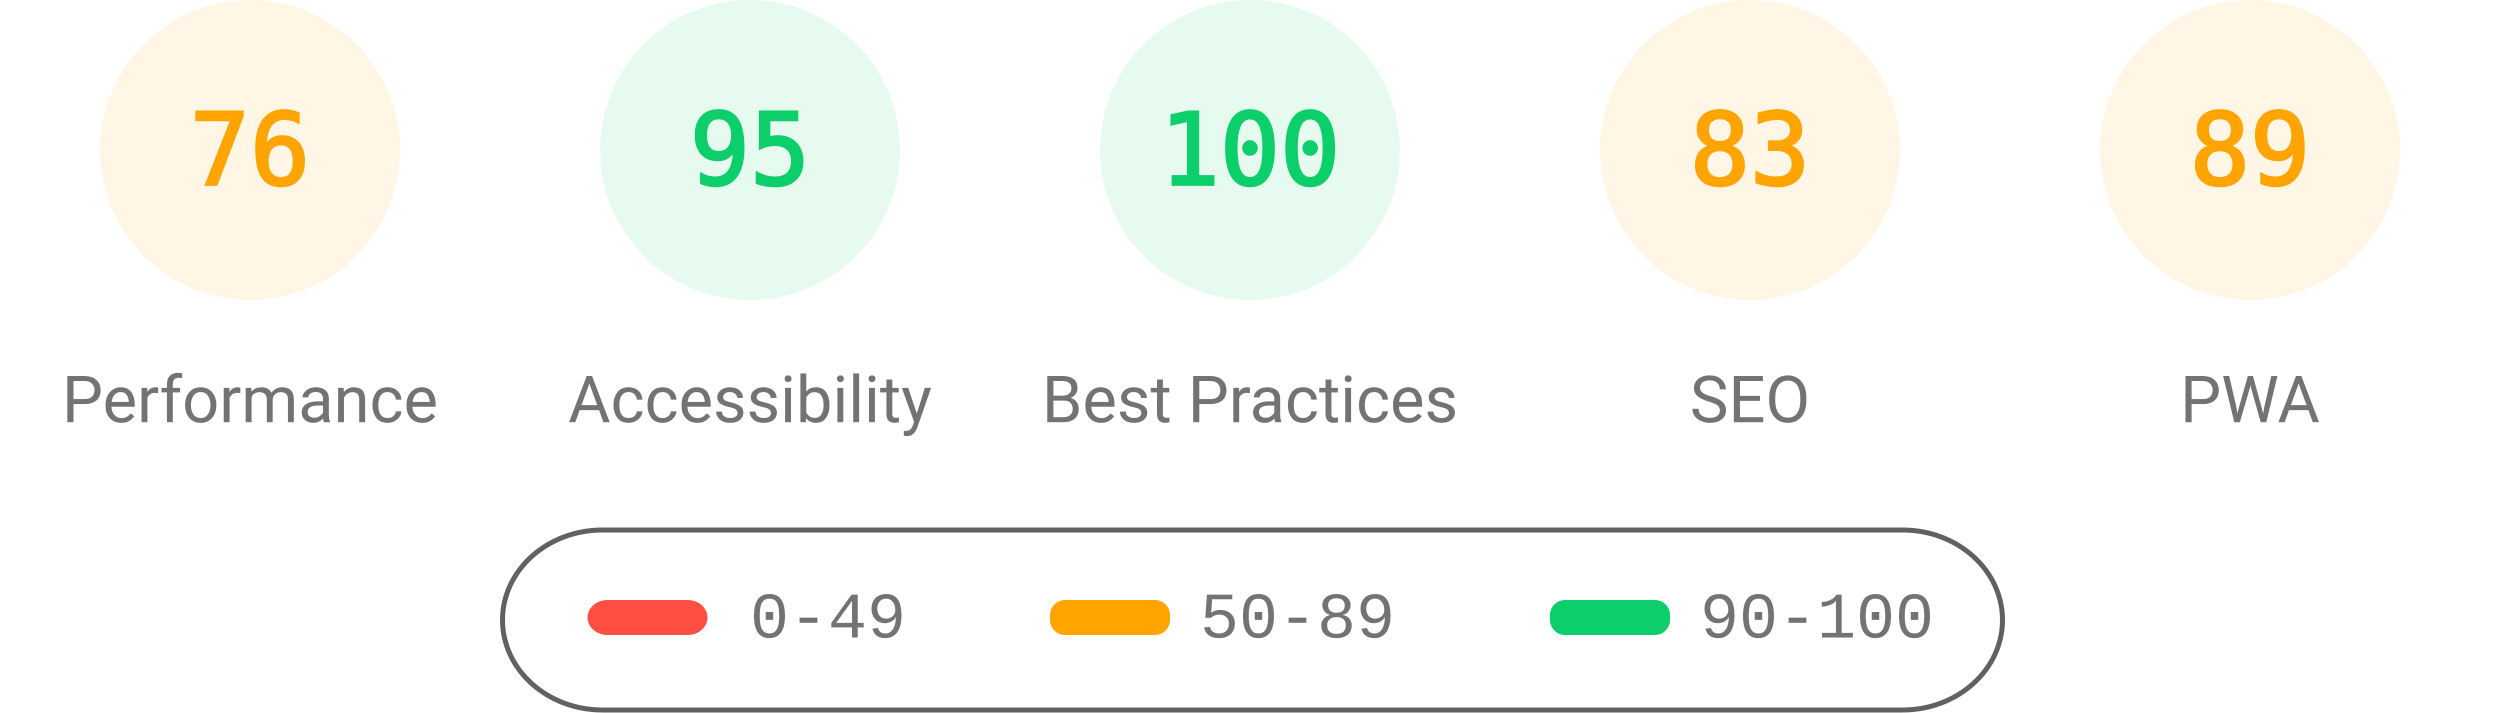
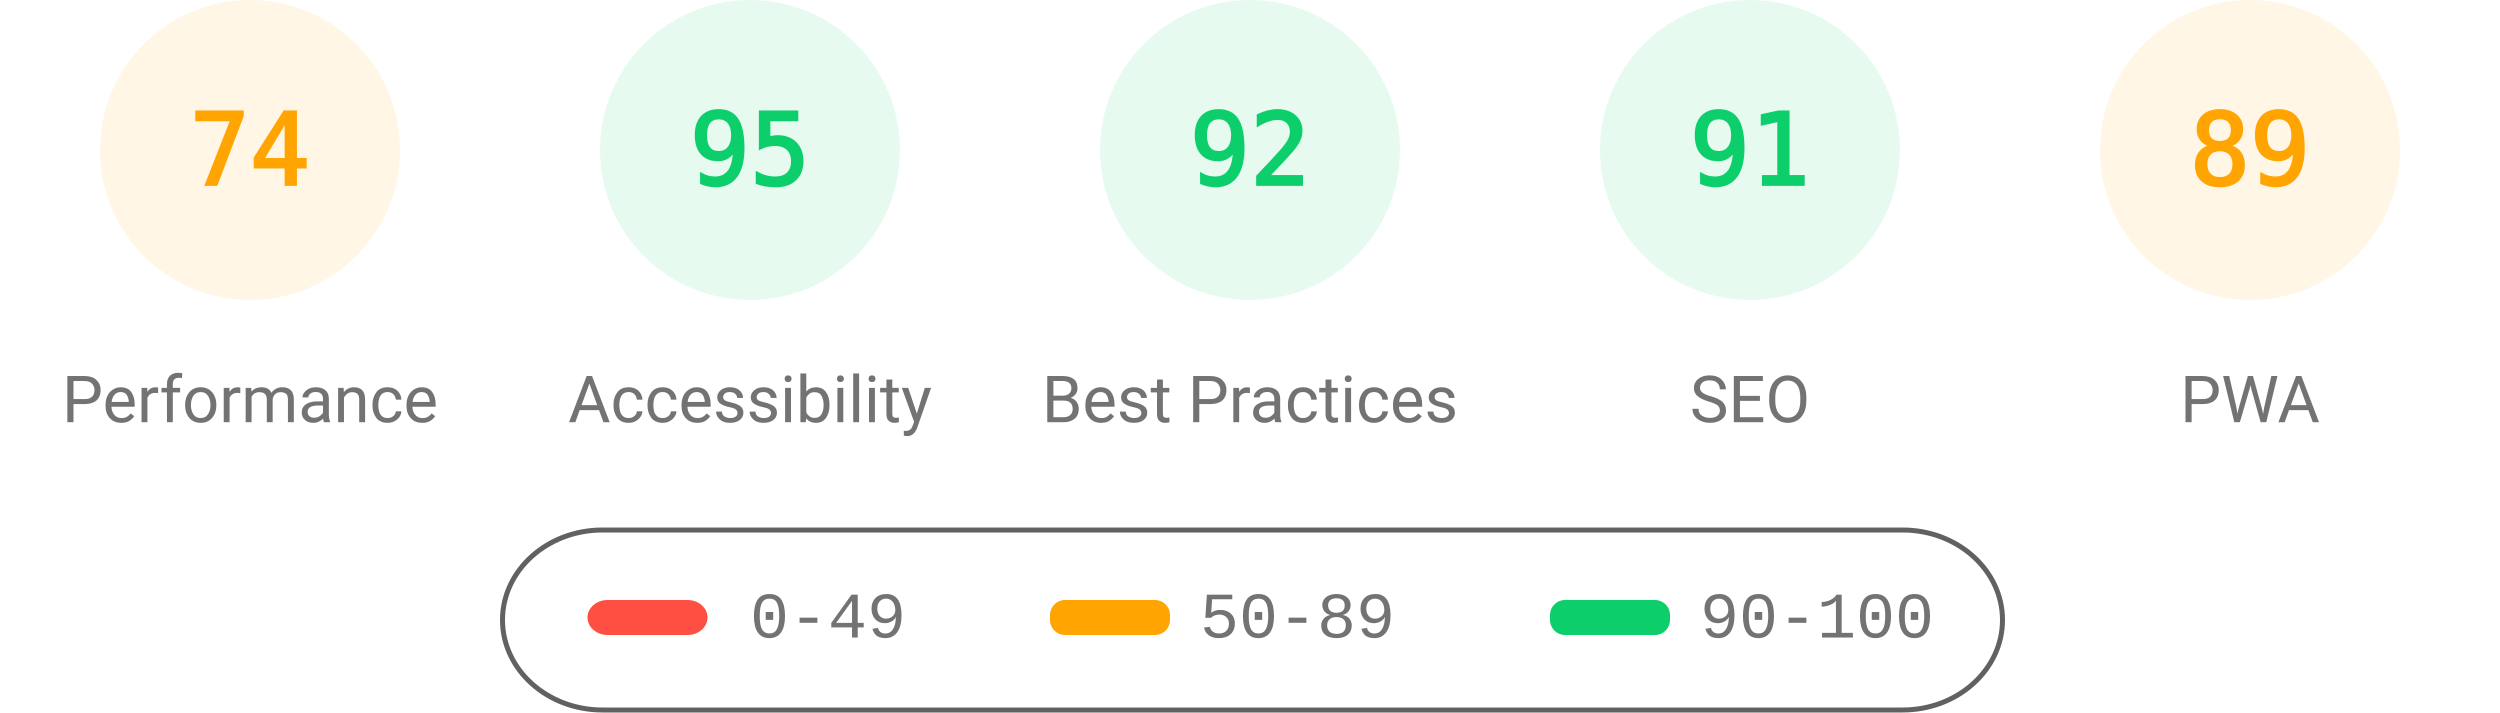
<svg xmlns="http://www.w3.org/2000/svg" fill="none" width="1000" height="285">
  <style>.gauge-base{opacity:.1}.gauge-arc{fill:none;animation-delay:250ms;stroke-linecap:round;transform:rotate(-90deg);transform-origin:100px 60px;animation:load-gauge 1s ease forwards}.guage-text{font-size:40px;font-family:monospace;text-align:center}.guage-red{color:#ff4e42;fill:#ff4e42;stroke:#ff4e42}.guage-orange{color:#ffa400;fill:#ffa400;stroke:#ffa400}.guage-green{color:#0cce6b;fill:#0cce6b;stroke:#0cce6b}.guage-undefined{color:#5c5c5c;fill:#5c5c5c;stroke:#5c5c5c}.guage-title{color:#737373;fill:#737373;stroke:none;font-size:26px;line-height:26px;font-family:Roboto,Halvetica,Arial,sans-serif}@keyframes load-gauge{from{stroke-dasharray:0 352.858}}</style>
  <svg class="guage-div guage-perf guage-orange" viewBox="0 0 200 200" width="200" height="200">
    <circle class="gauge-base" r="56" cx="100" cy="60" stroke-width="8" />
-     <circle class="gauge-arc guage-arc-1" r="56" cx="100" cy="60" stroke-width="8" style="stroke-dasharray:267.412,351.858" />
-     <text class="guage-text" x="100" y="60" alignment-baseline="central" dominant-baseline="central" text-anchor="middle">76</text>
+     <circle class="gauge-arc guage-arc-1" r="56" cx="100" cy="60" stroke-width="8" style="stroke-dasharray:260.375,351.858" />
+     <text class="guage-text" x="100" y="60" alignment-baseline="central" dominant-baseline="central" text-anchor="middle">74</text>
    <text class="guage-title" x="100" y="160" alignment-baseline="central" dominant-baseline="central" text-anchor="middle">Performance</text>
  </svg>
  <svg class="guage-div guage-acc guage-green" viewBox="0 0 200 200" width="200" height="200" x="200">
    <circle class="gauge-base" r="56" cx="100" cy="60" stroke-width="8" />
    <circle class="gauge-arc guage-arc-2" r="56" cx="100" cy="60" stroke-width="8" style="stroke-dasharray:334.265,351.858" />
    <text class="guage-text" x="100" y="60" alignment-baseline="central" dominant-baseline="central" text-anchor="middle">95</text>
    <text class="guage-title" x="100" y="160" alignment-baseline="central" dominant-baseline="central" text-anchor="middle">Accessibility</text>
  </svg>
  <svg class="guage-div guage-best guage-green" viewBox="0 0 200 200" width="200" height="200" x="400">
    <circle class="gauge-base" r="56" cx="100" cy="60" stroke-width="8" />
-     <circle class="gauge-arc guage-arc-3" r="56" cx="100" cy="60" stroke-width="8" style="stroke-dasharray:351.858,351.858" />
-     <text class="guage-text" x="100" y="60" alignment-baseline="central" dominant-baseline="central" text-anchor="middle">100</text>
+     <circle class="gauge-arc guage-arc-3" r="56" cx="100" cy="60" stroke-width="8" style="stroke-dasharray:323.709,351.858" />
+     <text class="guage-text" x="100" y="60" alignment-baseline="central" dominant-baseline="central" text-anchor="middle">92</text>
    <text class="guage-title" x="100" y="160" alignment-baseline="central" dominant-baseline="central" text-anchor="middle">Best Practices</text>
  </svg>
-   <svg class="guage-div guage-seo guage-orange" viewBox="0 0 200 200" width="200" height="200" x="600">
+   <svg class="guage-div guage-seo guage-green" viewBox="0 0 200 200" width="200" height="200" x="600">
    <circle class="gauge-base" r="56" cx="100" cy="60" stroke-width="8" />
-     <circle class="gauge-arc guage-arc-4" r="56" cx="100" cy="60" stroke-width="8" style="stroke-dasharray:292.042,351.858" />
-     <text class="guage-text" x="100" y="60" alignment-baseline="central" dominant-baseline="central" text-anchor="middle">83</text>
+     <circle class="gauge-arc guage-arc-4" r="56" cx="100" cy="60" stroke-width="8" style="stroke-dasharray:320.191,351.858" />
+     <text class="guage-text" x="100" y="60" alignment-baseline="central" dominant-baseline="central" text-anchor="middle">91</text>
    <text class="guage-title" x="100" y="160" alignment-baseline="central" dominant-baseline="central" text-anchor="middle">SEO</text>
  </svg>
  <svg class="guage-div guage-pwa guage-orange" viewBox="0 0 200 200" width="200" height="200" x="800">
    <circle class="gauge-base" r="56" cx="100" cy="60" stroke-width="8" />
    <circle class="gauge-arc guage-arc-4" r="56" cx="100" cy="60" stroke-width="8" style="stroke-dasharray:313.154,351.858" />
    <text class="guage-text" x="100" y="60" alignment-baseline="central" dominant-baseline="central" text-anchor="middle">89</text>
    <text class="guage-title" x="100" y="160" alignment-baseline="central" dominant-baseline="central" text-anchor="middle">PWA</text>
  </svg>
  <svg width="604" height="76" x="200" y="210">
    <path fill="none" id="canvas_background" d="M-1-1h604v80H-1z" />
    <rect fill-opacity="0" stroke="#616161" stroke-width="2" rx="40" id="svg_2" height="72" width="600" y="2" x="1" fill="#000" />
    <rect stroke="#000" rx="8" id="svg_3" height="14" width="48" y="30" x="35" stroke-opacity="null" stroke-width="0" fill="#ff4e42" />
    <rect stroke="#000" rx="6" id="svg_4" height="14" width="48" y="30" x="220" stroke-opacity="null" stroke-width="0" fill="#ffa400" />
    <rect stroke="#000" rx="6" id="svg_5" height="14" width="48" y="30" x="420" stroke-opacity="null" stroke-width="0" fill="#0cce6b" />
    <text xml:space="preserve" text-anchor="start" font-family="'Courier New', Courier, monospace" font-size="26" id="svg_6" y="45" x="100" stroke-opacity="null" stroke-width="0" stroke="#000" fill="#737373">0-49</text>
    <text xml:space="preserve" text-anchor="start" font-family="'Courier New', Courier, monospace" font-size="26" id="svg_7" y="45" x="280" stroke-opacity="null" stroke-width="0" stroke="#000" fill="#737373">50-89</text>
    <text xml:space="preserve" text-anchor="start" font-family="'Courier New', Courier, monospace" font-size="26" id="svg_8" y="45" x="480" stroke-opacity="null" stroke-width="0" stroke="#000" fill="#737373">90-100</text>
  </svg>
</svg>
